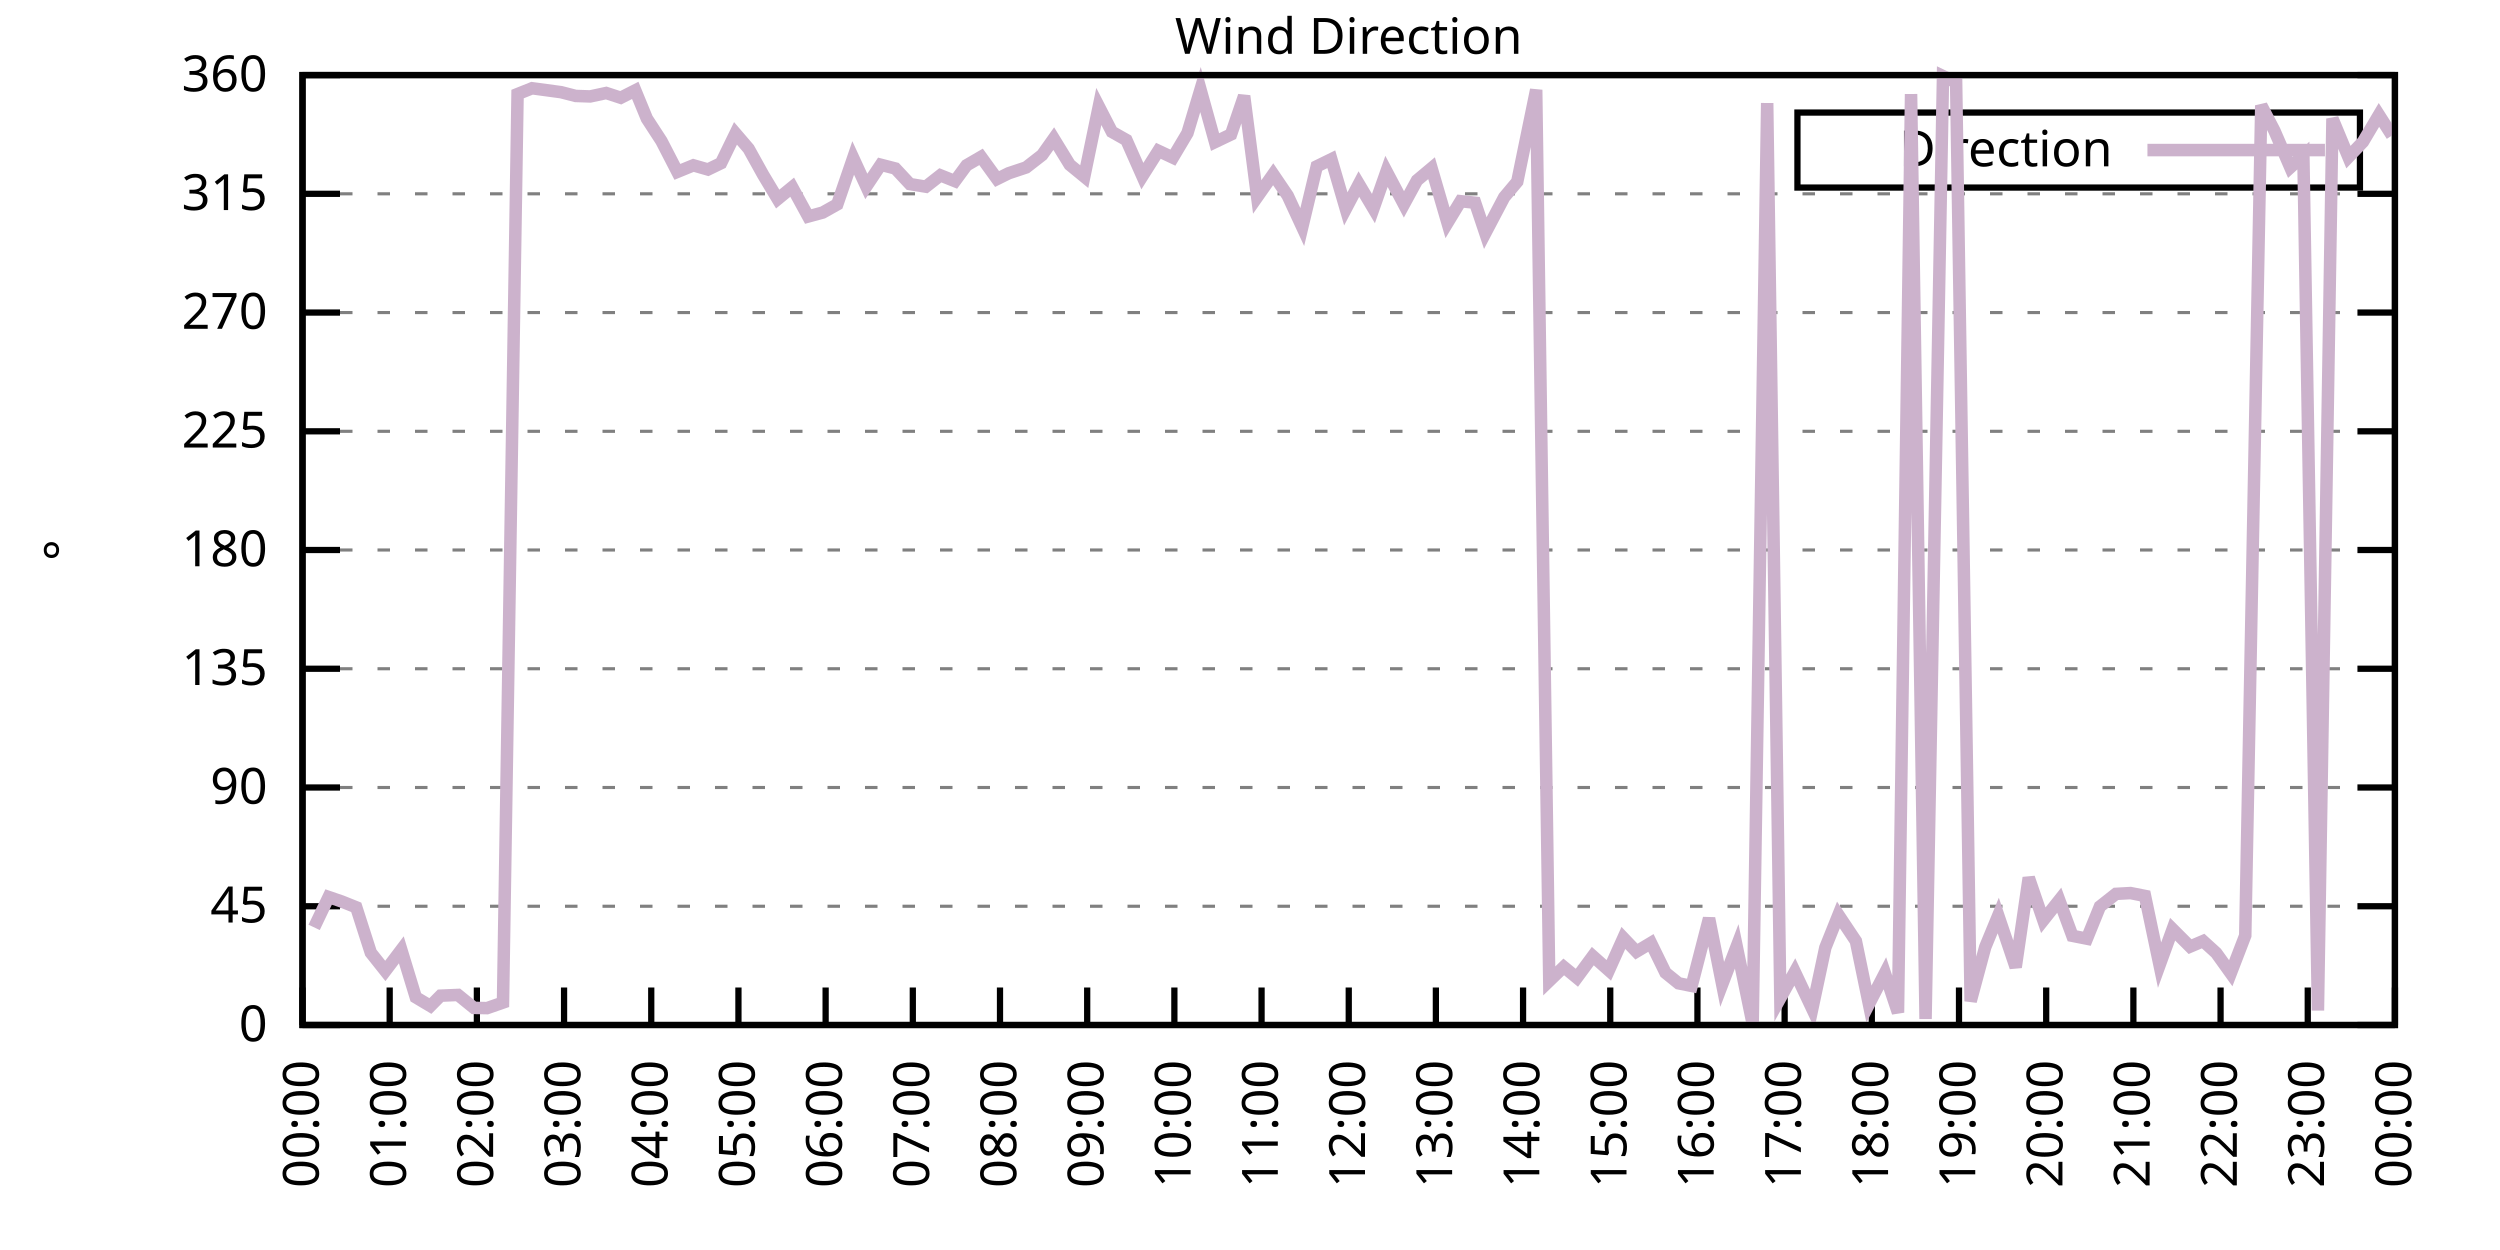
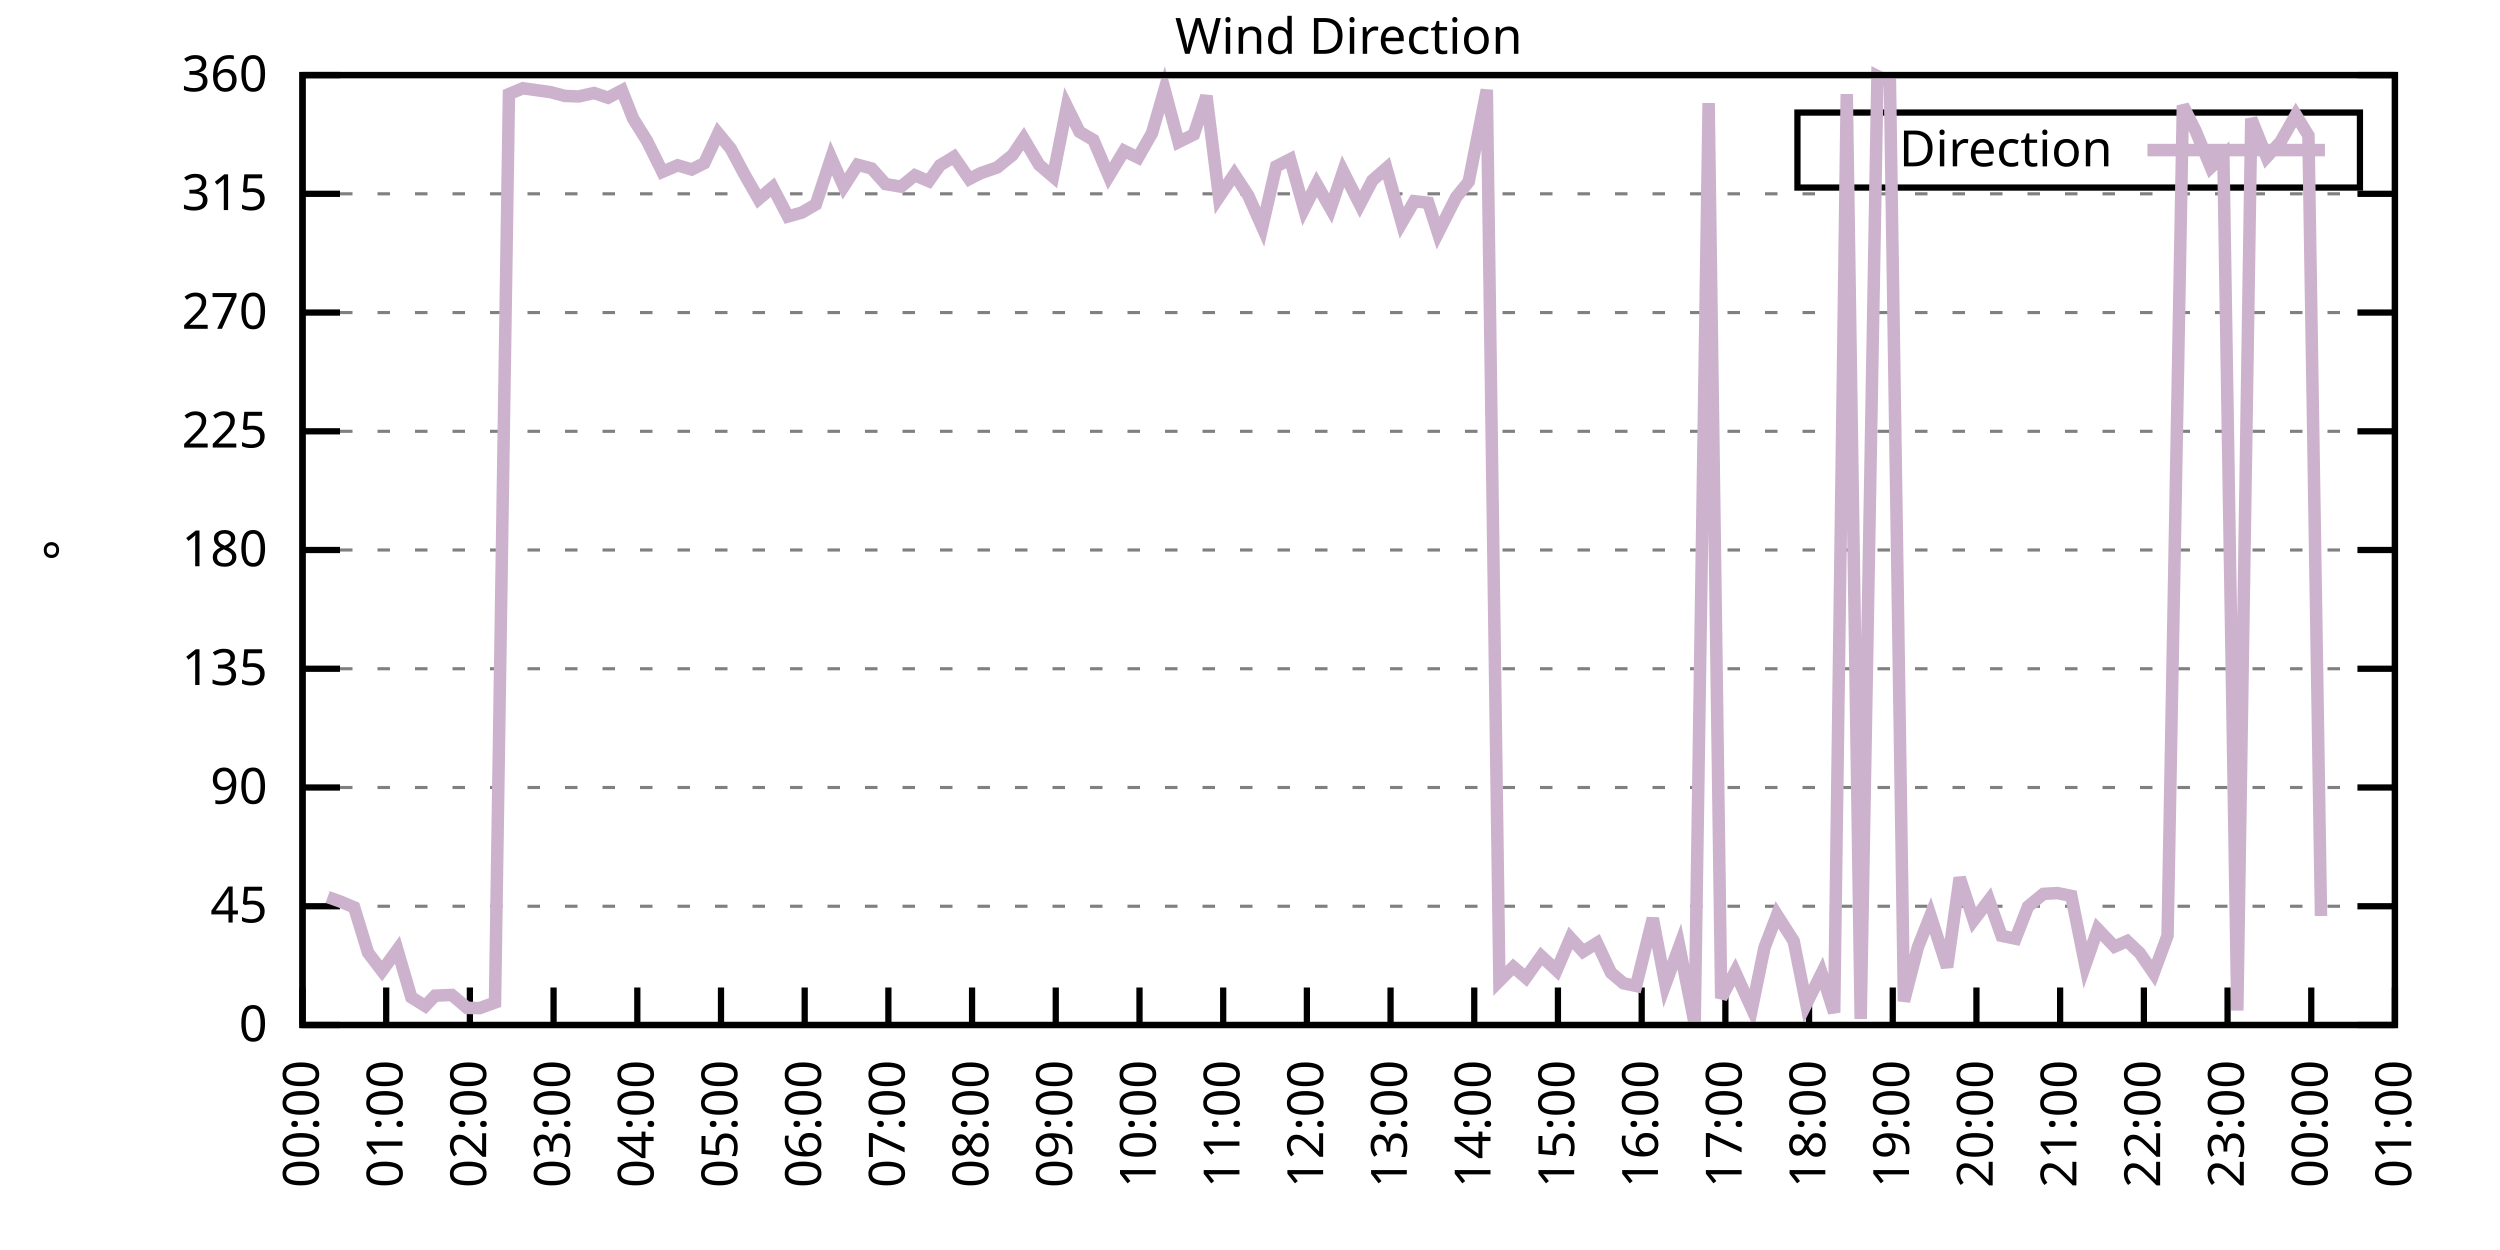
<svg xmlns="http://www.w3.org/2000/svg" xmlns:xlink="http://www.w3.org/1999/xlink" width="400" height="200" viewBox="0 0 400 200">
  <g id="gnuplot_canvas">
    <rect x="0" y="0" width="400" height="200" fill="none" />
    <defs>
      <circle id="gpDot" r="0.5" stroke-width="0.5" stroke="currentColor" />
      <path id="gpPt0" stroke-width="0.333" stroke="currentColor" d="M-1,0 h2 M0,-1 v2" />
      <path id="gpPt1" stroke-width="0.333" stroke="currentColor" d="M-1,-1 L1,1 M1,-1 L-1,1" />
      <path id="gpPt2" stroke-width="0.333" stroke="currentColor" d="M-1,0 L1,0 M0,-1 L0,1 M-1,-1 L1,1 M-1,1 L1,-1" />
      <rect id="gpPt3" stroke-width="0.333" stroke="currentColor" x="-1" y="-1" width="2" height="2" />
      <rect id="gpPt4" stroke-width="0.333" stroke="currentColor" fill="currentColor" x="-1" y="-1" width="2" height="2" />
      <circle id="gpPt5" stroke-width="0.333" stroke="currentColor" cx="0" cy="0" r="1" />
      <use xlink:href="#gpPt5" id="gpPt6" fill="currentColor" stroke="none" />
      <path id="gpPt7" stroke-width="0.333" stroke="currentColor" d="M0,-1.33 L-1.33,0.67 L1.33,0.67 z" />
      <use xlink:href="#gpPt7" id="gpPt8" fill="currentColor" stroke="none" />
      <use xlink:href="#gpPt7" id="gpPt9" stroke="currentColor" transform="rotate(180)" />
      <use xlink:href="#gpPt9" id="gpPt10" fill="currentColor" stroke="none" />
      <use xlink:href="#gpPt3" id="gpPt11" stroke="currentColor" transform="rotate(45)" />
      <use xlink:href="#gpPt11" id="gpPt12" fill="currentColor" stroke="none" />
      <path id="gpPt13" stroke-width="0.333" stroke="currentColor" d="M0,1.330 L1.265,0.411 L0.782,-1.067 L-0.782,-1.076 L-1.265,0.411 z" />
      <use xlink:href="#gpPt13" id="gpPt14" fill="currentColor" stroke="none" />
      <filter id="textbox" filterUnits="objectBoundingBox" x="0" y="0" height="1" width="1">
        <feFlood flood-color="white" flood-opacity="1" result="bgnd" />
        <feComposite in="SourceGraphic" in2="bgnd" operator="atop" />
      </filter>
      <filter id="greybox" filterUnits="objectBoundingBox" x="0" y="0" height="1" width="1">
        <feFlood flood-color="lightgrey" flood-opacity="1" result="grey" />
        <feComposite in="SourceGraphic" in2="grey" operator="atop" />
      </filter>
    </defs>
    <g fill="none" color="white" stroke="currentColor" stroke-width="1.00" stroke-linecap="butt" stroke-linejoin="miter">
</g>
    <g fill="none" color="black" stroke="currentColor" stroke-width="1.00" stroke-linecap="butt" stroke-linejoin="miter">
      <g stroke="none" shape-rendering="crispEdges">
        <polygon fill="rgb(255, 255, 255)" points="48.40,164.00 383.18,164.00 383.18,12.02 48.40,12.02 " />
      </g>
    </g>
    <g fill="none" color="black" stroke="currentColor" stroke-width="1.00" stroke-linecap="butt" stroke-linejoin="miter">
</g>
    <g fill="none" color="black" stroke="black" stroke-width="0.50" stroke-linecap="butt" stroke-linejoin="miter">
</g>
    <g fill="none" color="gray" stroke="currentColor" stroke-width="0.50" stroke-linecap="butt" stroke-linejoin="miter">
      <path stroke="gray" stroke-dasharray="2,4" class="gridline" d="M48.40,164.00 L383.19,164.00  " />
    </g>
    <g fill="none" color="gray" stroke="gray" stroke-width="1.00" stroke-linecap="butt" stroke-linejoin="miter">
</g>
    <g fill="none" color="black" stroke="currentColor" stroke-width="1.00" stroke-linecap="butt" stroke-linejoin="miter">
      <path stroke="black" d="M48.40,164.00 L54.40,164.00 M383.19,164.00 L377.19,164.00  " />
      <g transform="translate(42.80,166.60)" stroke="none" fill="black" font-family="Sans" font-size="8.00" text-anchor="end">
        <text>
          <tspan font-family="Sans"> 0</tspan>
        </text>
      </g>
    </g>
    <g fill="none" color="black" stroke="currentColor" stroke-width="1.00" stroke-linecap="butt" stroke-linejoin="miter">
</g>
    <g fill="none" color="black" stroke="black" stroke-width="0.50" stroke-linecap="butt" stroke-linejoin="miter">
</g>
    <g fill="none" color="gray" stroke="currentColor" stroke-width="0.50" stroke-linecap="butt" stroke-linejoin="miter">
      <path stroke="gray" stroke-dasharray="2,4" class="gridline" d="M48.40,145.00 L383.19,145.00  " />
    </g>
    <g fill="none" color="gray" stroke="gray" stroke-width="1.00" stroke-linecap="butt" stroke-linejoin="miter">
</g>
    <g fill="none" color="black" stroke="currentColor" stroke-width="1.00" stroke-linecap="butt" stroke-linejoin="miter">
      <path stroke="black" d="M48.40,145.00 L54.40,145.00 M383.19,145.00 L377.19,145.00  " />
      <g transform="translate(42.80,147.60)" stroke="none" fill="black" font-family="Sans" font-size="8.00" text-anchor="end">
        <text>
          <tspan font-family="Sans"> 45</tspan>
        </text>
      </g>
    </g>
    <g fill="none" color="black" stroke="currentColor" stroke-width="1.00" stroke-linecap="butt" stroke-linejoin="miter">
</g>
    <g fill="none" color="black" stroke="black" stroke-width="0.50" stroke-linecap="butt" stroke-linejoin="miter">
</g>
    <g fill="none" color="gray" stroke="currentColor" stroke-width="0.50" stroke-linecap="butt" stroke-linejoin="miter">
      <path stroke="gray" stroke-dasharray="2,4" class="gridline" d="M48.40,126.00 L383.19,126.00  " />
    </g>
    <g fill="none" color="gray" stroke="gray" stroke-width="1.00" stroke-linecap="butt" stroke-linejoin="miter">
</g>
    <g fill="none" color="black" stroke="currentColor" stroke-width="1.00" stroke-linecap="butt" stroke-linejoin="miter">
      <path stroke="black" d="M48.40,126.00 L54.40,126.00 M383.19,126.00 L377.19,126.00  " />
      <g transform="translate(42.80,128.60)" stroke="none" fill="black" font-family="Sans" font-size="8.00" text-anchor="end">
        <text>
          <tspan font-family="Sans"> 90</tspan>
        </text>
      </g>
    </g>
    <g fill="none" color="black" stroke="currentColor" stroke-width="1.00" stroke-linecap="butt" stroke-linejoin="miter">
</g>
    <g fill="none" color="black" stroke="black" stroke-width="0.50" stroke-linecap="butt" stroke-linejoin="miter">
</g>
    <g fill="none" color="gray" stroke="currentColor" stroke-width="0.50" stroke-linecap="butt" stroke-linejoin="miter">
      <path stroke="gray" stroke-dasharray="2,4" class="gridline" d="M48.40,107.00 L383.19,107.00  " />
    </g>
    <g fill="none" color="gray" stroke="gray" stroke-width="1.00" stroke-linecap="butt" stroke-linejoin="miter">
</g>
    <g fill="none" color="black" stroke="currentColor" stroke-width="1.00" stroke-linecap="butt" stroke-linejoin="miter">
      <path stroke="black" d="M48.40,107.00 L54.40,107.00 M383.19,107.00 L377.19,107.00  " />
      <g transform="translate(42.80,109.60)" stroke="none" fill="black" font-family="Sans" font-size="8.00" text-anchor="end">
        <text>
          <tspan font-family="Sans"> 135</tspan>
        </text>
      </g>
    </g>
    <g fill="none" color="black" stroke="currentColor" stroke-width="1.00" stroke-linecap="butt" stroke-linejoin="miter">
</g>
    <g fill="none" color="black" stroke="black" stroke-width="0.50" stroke-linecap="butt" stroke-linejoin="miter">
</g>
    <g fill="none" color="gray" stroke="currentColor" stroke-width="0.50" stroke-linecap="butt" stroke-linejoin="miter">
      <path stroke="gray" stroke-dasharray="2,4" class="gridline" d="M48.40,88.00 L383.19,88.00  " />
    </g>
    <g fill="none" color="gray" stroke="gray" stroke-width="1.00" stroke-linecap="butt" stroke-linejoin="miter">
</g>
    <g fill="none" color="black" stroke="currentColor" stroke-width="1.00" stroke-linecap="butt" stroke-linejoin="miter">
      <path stroke="black" d="M48.40,88.00 L54.40,88.00 M383.19,88.00 L377.19,88.00  " />
      <g transform="translate(42.80,90.60)" stroke="none" fill="black" font-family="Sans" font-size="8.00" text-anchor="end">
        <text>
          <tspan font-family="Sans"> 180</tspan>
        </text>
      </g>
    </g>
    <g fill="none" color="black" stroke="currentColor" stroke-width="1.00" stroke-linecap="butt" stroke-linejoin="miter">
</g>
    <g fill="none" color="black" stroke="black" stroke-width="0.50" stroke-linecap="butt" stroke-linejoin="miter">
</g>
    <g fill="none" color="gray" stroke="currentColor" stroke-width="0.50" stroke-linecap="butt" stroke-linejoin="miter">
      <path stroke="gray" stroke-dasharray="2,4" class="gridline" d="M48.40,69.01 L383.19,69.01  " />
    </g>
    <g fill="none" color="gray" stroke="gray" stroke-width="1.00" stroke-linecap="butt" stroke-linejoin="miter">
</g>
    <g fill="none" color="black" stroke="currentColor" stroke-width="1.00" stroke-linecap="butt" stroke-linejoin="miter">
      <path stroke="black" d="M48.40,69.01 L54.40,69.01 M383.19,69.01 L377.19,69.01  " />
      <g transform="translate(42.80,71.61)" stroke="none" fill="black" font-family="Sans" font-size="8.00" text-anchor="end">
        <text>
          <tspan font-family="Sans"> 225</tspan>
        </text>
      </g>
    </g>
    <g fill="none" color="black" stroke="currentColor" stroke-width="1.00" stroke-linecap="butt" stroke-linejoin="miter">
</g>
    <g fill="none" color="black" stroke="black" stroke-width="0.50" stroke-linecap="butt" stroke-linejoin="miter">
</g>
    <g fill="none" color="gray" stroke="currentColor" stroke-width="0.50" stroke-linecap="butt" stroke-linejoin="miter">
      <path stroke="gray" stroke-dasharray="2,4" class="gridline" d="M48.40,50.01 L383.19,50.01  " />
    </g>
    <g fill="none" color="gray" stroke="gray" stroke-width="1.00" stroke-linecap="butt" stroke-linejoin="miter">
</g>
    <g fill="none" color="black" stroke="currentColor" stroke-width="1.00" stroke-linecap="butt" stroke-linejoin="miter">
      <path stroke="black" d="M48.40,50.01 L54.40,50.01 M383.19,50.01 L377.19,50.01  " />
      <g transform="translate(42.80,52.61)" stroke="none" fill="black" font-family="Sans" font-size="8.00" text-anchor="end">
        <text>
          <tspan font-family="Sans"> 270</tspan>
        </text>
      </g>
    </g>
    <g fill="none" color="black" stroke="currentColor" stroke-width="1.00" stroke-linecap="butt" stroke-linejoin="miter">
</g>
    <g fill="none" color="black" stroke="black" stroke-width="0.50" stroke-linecap="butt" stroke-linejoin="miter">
</g>
    <g fill="none" color="gray" stroke="currentColor" stroke-width="0.50" stroke-linecap="butt" stroke-linejoin="miter">
      <path stroke="gray" stroke-dasharray="2,4" class="gridline" d="M48.40,31.01 L383.19,31.01  " />
    </g>
    <g fill="none" color="gray" stroke="gray" stroke-width="1.00" stroke-linecap="butt" stroke-linejoin="miter">
</g>
    <g fill="none" color="black" stroke="currentColor" stroke-width="1.00" stroke-linecap="butt" stroke-linejoin="miter">
      <path stroke="black" d="M48.40,31.01 L54.40,31.01 M383.19,31.01 L377.19,31.01  " />
      <g transform="translate(42.80,33.61)" stroke="none" fill="black" font-family="Sans" font-size="8.00" text-anchor="end">
        <text>
          <tspan font-family="Sans"> 315</tspan>
        </text>
      </g>
    </g>
    <g fill="none" color="black" stroke="currentColor" stroke-width="1.00" stroke-linecap="butt" stroke-linejoin="miter">
</g>
    <g fill="none" color="black" stroke="black" stroke-width="0.50" stroke-linecap="butt" stroke-linejoin="miter">
</g>
    <g fill="none" color="gray" stroke="currentColor" stroke-width="0.50" stroke-linecap="butt" stroke-linejoin="miter">
      <path stroke="gray" stroke-dasharray="2,4" class="gridline" d="M48.40,12.01 L383.19,12.01  " />
    </g>
    <g fill="none" color="gray" stroke="gray" stroke-width="1.00" stroke-linecap="butt" stroke-linejoin="miter">
</g>
    <g fill="none" color="black" stroke="currentColor" stroke-width="1.00" stroke-linecap="butt" stroke-linejoin="miter">
      <path stroke="black" d="M48.40,12.01 L54.40,12.01 M383.19,12.01 L377.19,12.01  " />
      <g transform="translate(42.80,14.61)" stroke="none" fill="black" font-family="Sans" font-size="8.00" text-anchor="end">
        <text>
          <tspan font-family="Sans"> 360</tspan>
        </text>
      </g>
    </g>
    <g fill="none" color="black" stroke="currentColor" stroke-width="1.00" stroke-linecap="butt" stroke-linejoin="miter">
      <path stroke="black" d="M48.40,164.00 L48.40,158.00  " />
      <g transform="translate(51.00,169.60) rotate(270.00)" stroke="none" fill="black" font-family="Sans" font-size="8.00" text-anchor="end">
        <text>
          <tspan font-family="Sans">00:00</tspan>
        </text>
      </g>
    </g>
    <g fill="none" color="black" stroke="currentColor" stroke-width="1.00" stroke-linecap="butt" stroke-linejoin="miter">
-       <path stroke="black" d="M62.35,164.00 L62.35,158.00  " />
-       <g transform="translate(64.95,169.60) rotate(270.00)" stroke="none" fill="black" font-family="Sans" font-size="8.00" text-anchor="end">
+       <path stroke="black" d="M61.79,164.00 L61.79,158.00  " />
+       <g transform="translate(64.39,169.60) rotate(270.00)" stroke="none" fill="black" font-family="Sans" font-size="8.00" text-anchor="end">
        <text>
          <tspan font-family="Sans">01:00</tspan>
        </text>
      </g>
    </g>
    <g fill="none" color="black" stroke="currentColor" stroke-width="1.00" stroke-linecap="butt" stroke-linejoin="miter">
-       <path stroke="black" d="M76.30,164.00 L76.30,158.00  " />
-       <g transform="translate(78.90,169.60) rotate(270.00)" stroke="none" fill="black" font-family="Sans" font-size="8.00" text-anchor="end">
+       <path stroke="black" d="M75.18,164.00 L75.18,158.00  " />
+       <g transform="translate(77.78,169.60) rotate(270.00)" stroke="none" fill="black" font-family="Sans" font-size="8.00" text-anchor="end">
        <text>
          <tspan font-family="Sans">02:00</tspan>
        </text>
      </g>
    </g>
    <g fill="none" color="black" stroke="currentColor" stroke-width="1.00" stroke-linecap="butt" stroke-linejoin="miter">
-       <path stroke="black" d="M90.25,164.00 L90.25,158.00  " />
-       <g transform="translate(92.85,169.60) rotate(270.00)" stroke="none" fill="black" font-family="Sans" font-size="8.00" text-anchor="end">
+       <path stroke="black" d="M88.57,164.00 L88.57,158.00  " />
+       <g transform="translate(91.17,169.60) rotate(270.00)" stroke="none" fill="black" font-family="Sans" font-size="8.00" text-anchor="end">
        <text>
          <tspan font-family="Sans">03:00</tspan>
        </text>
      </g>
    </g>
    <g fill="none" color="black" stroke="currentColor" stroke-width="1.00" stroke-linecap="butt" stroke-linejoin="miter">
-       <path stroke="black" d="M104.20,164.00 L104.20,158.00  " />
-       <g transform="translate(106.80,169.60) rotate(270.00)" stroke="none" fill="black" font-family="Sans" font-size="8.00" text-anchor="end">
+       <path stroke="black" d="M101.97,164.00 L101.97,158.00  " />
+       <g transform="translate(104.57,169.60) rotate(270.00)" stroke="none" fill="black" font-family="Sans" font-size="8.00" text-anchor="end">
        <text>
          <tspan font-family="Sans">04:00</tspan>
        </text>
      </g>
    </g>
    <g fill="none" color="black" stroke="currentColor" stroke-width="1.00" stroke-linecap="butt" stroke-linejoin="miter">
-       <path stroke="black" d="M118.15,164.00 L118.15,158.00  " />
-       <g transform="translate(120.75,169.60) rotate(270.00)" stroke="none" fill="black" font-family="Sans" font-size="8.00" text-anchor="end">
+       <path stroke="black" d="M115.36,164.00 L115.36,158.00  " />
+       <g transform="translate(117.96,169.60) rotate(270.00)" stroke="none" fill="black" font-family="Sans" font-size="8.00" text-anchor="end">
        <text>
          <tspan font-family="Sans">05:00</tspan>
        </text>
      </g>
    </g>
    <g fill="none" color="black" stroke="currentColor" stroke-width="1.00" stroke-linecap="butt" stroke-linejoin="miter">
-       <path stroke="black" d="M132.10,164.00 L132.10,158.00  " />
-       <g transform="translate(134.70,169.60) rotate(270.00)" stroke="none" fill="black" font-family="Sans" font-size="8.00" text-anchor="end">
+       <path stroke="black" d="M128.75,164.00 L128.75,158.00  " />
+       <g transform="translate(131.35,169.60) rotate(270.00)" stroke="none" fill="black" font-family="Sans" font-size="8.00" text-anchor="end">
        <text>
          <tspan font-family="Sans">06:00</tspan>
        </text>
      </g>
    </g>
    <g fill="none" color="black" stroke="currentColor" stroke-width="1.00" stroke-linecap="butt" stroke-linejoin="miter">
-       <path stroke="black" d="M146.05,164.00 L146.05,158.00  " />
-       <g transform="translate(148.65,169.60) rotate(270.00)" stroke="none" fill="black" font-family="Sans" font-size="8.00" text-anchor="end">
+       <path stroke="black" d="M142.14,164.00 L142.14,158.00  " />
+       <g transform="translate(144.74,169.60) rotate(270.00)" stroke="none" fill="black" font-family="Sans" font-size="8.00" text-anchor="end">
        <text>
          <tspan font-family="Sans">07:00</tspan>
        </text>
      </g>
    </g>
    <g fill="none" color="black" stroke="currentColor" stroke-width="1.00" stroke-linecap="butt" stroke-linejoin="miter">
-       <path stroke="black" d="M160.00,164.00 L160.00,158.00  " />
-       <g transform="translate(162.60,169.60) rotate(270.00)" stroke="none" fill="black" font-family="Sans" font-size="8.00" text-anchor="end">
+       <path stroke="black" d="M155.53,164.00 L155.53,158.00  " />
+       <g transform="translate(158.13,169.60) rotate(270.00)" stroke="none" fill="black" font-family="Sans" font-size="8.00" text-anchor="end">
        <text>
          <tspan font-family="Sans">08:00</tspan>
        </text>
      </g>
    </g>
    <g fill="none" color="black" stroke="currentColor" stroke-width="1.00" stroke-linecap="butt" stroke-linejoin="miter">
-       <path stroke="black" d="M173.95,164.00 L173.95,158.00  " />
-       <g transform="translate(176.55,169.60) rotate(270.00)" stroke="none" fill="black" font-family="Sans" font-size="8.00" text-anchor="end">
+       <path stroke="black" d="M168.92,164.00 L168.92,158.00  " />
+       <g transform="translate(171.52,169.60) rotate(270.00)" stroke="none" fill="black" font-family="Sans" font-size="8.00" text-anchor="end">
        <text>
          <tspan font-family="Sans">09:00</tspan>
        </text>
      </g>
    </g>
    <g fill="none" color="black" stroke="currentColor" stroke-width="1.00" stroke-linecap="butt" stroke-linejoin="miter">
-       <path stroke="black" d="M187.90,164.00 L187.90,158.00  " />
-       <g transform="translate(190.50,169.60) rotate(270.00)" stroke="none" fill="black" font-family="Sans" font-size="8.00" text-anchor="end">
+       <path stroke="black" d="M182.32,164.00 L182.32,158.00  " />
+       <g transform="translate(184.92,169.60) rotate(270.00)" stroke="none" fill="black" font-family="Sans" font-size="8.00" text-anchor="end">
        <text>
          <tspan font-family="Sans">10:00</tspan>
        </text>
      </g>
    </g>
    <g fill="none" color="black" stroke="currentColor" stroke-width="1.00" stroke-linecap="butt" stroke-linejoin="miter">
-       <path stroke="black" d="M201.85,164.00 L201.85,158.00  " />
-       <g transform="translate(204.45,169.60) rotate(270.00)" stroke="none" fill="black" font-family="Sans" font-size="8.00" text-anchor="end">
+       <path stroke="black" d="M195.71,164.00 L195.71,158.00  " />
+       <g transform="translate(198.31,169.60) rotate(270.00)" stroke="none" fill="black" font-family="Sans" font-size="8.00" text-anchor="end">
        <text>
          <tspan font-family="Sans">11:00</tspan>
        </text>
      </g>
    </g>
    <g fill="none" color="black" stroke="currentColor" stroke-width="1.00" stroke-linecap="butt" stroke-linejoin="miter">
-       <path stroke="black" d="M215.80,164.00 L215.80,158.00  " />
-       <g transform="translate(218.40,169.60) rotate(270.00)" stroke="none" fill="black" font-family="Sans" font-size="8.00" text-anchor="end">
+       <path stroke="black" d="M209.10,164.00 L209.10,158.00  " />
+       <g transform="translate(211.70,169.60) rotate(270.00)" stroke="none" fill="black" font-family="Sans" font-size="8.00" text-anchor="end">
        <text>
          <tspan font-family="Sans">12:00</tspan>
        </text>
      </g>
    </g>
    <g fill="none" color="black" stroke="currentColor" stroke-width="1.00" stroke-linecap="butt" stroke-linejoin="miter">
-       <path stroke="black" d="M229.74,164.00 L229.74,158.00  " />
-       <g transform="translate(232.34,169.60) rotate(270.00)" stroke="none" fill="black" font-family="Sans" font-size="8.00" text-anchor="end">
+       <path stroke="black" d="M222.49,164.00 L222.49,158.00  " />
+       <g transform="translate(225.09,169.60) rotate(270.00)" stroke="none" fill="black" font-family="Sans" font-size="8.00" text-anchor="end">
        <text>
          <tspan font-family="Sans">13:00</tspan>
        </text>
      </g>
    </g>
    <g fill="none" color="black" stroke="currentColor" stroke-width="1.00" stroke-linecap="butt" stroke-linejoin="miter">
-       <path stroke="black" d="M243.69,164.00 L243.69,158.00  " />
-       <g transform="translate(246.29,169.60) rotate(270.00)" stroke="none" fill="black" font-family="Sans" font-size="8.00" text-anchor="end">
+       <path stroke="black" d="M235.88,164.00 L235.88,158.00  " />
+       <g transform="translate(238.48,169.60) rotate(270.00)" stroke="none" fill="black" font-family="Sans" font-size="8.00" text-anchor="end">
        <text>
          <tspan font-family="Sans">14:00</tspan>
        </text>
      </g>
    </g>
    <g fill="none" color="black" stroke="currentColor" stroke-width="1.00" stroke-linecap="butt" stroke-linejoin="miter">
-       <path stroke="black" d="M257.64,164.00 L257.64,158.00  " />
-       <g transform="translate(260.24,169.60) rotate(270.00)" stroke="none" fill="black" font-family="Sans" font-size="8.00" text-anchor="end">
+       <path stroke="black" d="M249.27,164.00 L249.27,158.00  " />
+       <g transform="translate(251.87,169.60) rotate(270.00)" stroke="none" fill="black" font-family="Sans" font-size="8.00" text-anchor="end">
        <text>
          <tspan font-family="Sans">15:00</tspan>
        </text>
      </g>
    </g>
    <g fill="none" color="black" stroke="currentColor" stroke-width="1.00" stroke-linecap="butt" stroke-linejoin="miter">
-       <path stroke="black" d="M271.59,164.00 L271.59,158.00  " />
-       <g transform="translate(274.19,169.60) rotate(270.00)" stroke="none" fill="black" font-family="Sans" font-size="8.00" text-anchor="end">
+       <path stroke="black" d="M262.67,164.00 L262.67,158.00  " />
+       <g transform="translate(265.27,169.60) rotate(270.00)" stroke="none" fill="black" font-family="Sans" font-size="8.00" text-anchor="end">
        <text>
          <tspan font-family="Sans">16:00</tspan>
        </text>
      </g>
    </g>
    <g fill="none" color="black" stroke="currentColor" stroke-width="1.00" stroke-linecap="butt" stroke-linejoin="miter">
-       <path stroke="black" d="M285.54,164.00 L285.54,158.00  " />
-       <g transform="translate(288.14,169.60) rotate(270.00)" stroke="none" fill="black" font-family="Sans" font-size="8.00" text-anchor="end">
+       <path stroke="black" d="M276.06,164.00 L276.06,158.00  " />
+       <g transform="translate(278.66,169.60) rotate(270.00)" stroke="none" fill="black" font-family="Sans" font-size="8.00" text-anchor="end">
        <text>
          <tspan font-family="Sans">17:00</tspan>
        </text>
      </g>
    </g>
    <g fill="none" color="black" stroke="currentColor" stroke-width="1.00" stroke-linecap="butt" stroke-linejoin="miter">
-       <path stroke="black" d="M299.49,164.00 L299.49,158.00  " />
-       <g transform="translate(302.09,169.60) rotate(270.00)" stroke="none" fill="black" font-family="Sans" font-size="8.00" text-anchor="end">
+       <path stroke="black" d="M289.45,164.00 L289.45,158.00  " />
+       <g transform="translate(292.05,169.60) rotate(270.00)" stroke="none" fill="black" font-family="Sans" font-size="8.00" text-anchor="end">
        <text>
          <tspan font-family="Sans">18:00</tspan>
        </text>
      </g>
    </g>
    <g fill="none" color="black" stroke="currentColor" stroke-width="1.00" stroke-linecap="butt" stroke-linejoin="miter">
-       <path stroke="black" d="M313.44,164.00 L313.44,158.00  " />
-       <g transform="translate(316.04,169.60) rotate(270.00)" stroke="none" fill="black" font-family="Sans" font-size="8.00" text-anchor="end">
+       <path stroke="black" d="M302.84,164.00 L302.84,158.00  " />
+       <g transform="translate(305.44,169.60) rotate(270.00)" stroke="none" fill="black" font-family="Sans" font-size="8.00" text-anchor="end">
        <text>
          <tspan font-family="Sans">19:00</tspan>
        </text>
      </g>
    </g>
    <g fill="none" color="black" stroke="currentColor" stroke-width="1.00" stroke-linecap="butt" stroke-linejoin="miter">
-       <path stroke="black" d="M327.39,164.00 L327.39,158.00  " />
-       <g transform="translate(329.99,169.60) rotate(270.00)" stroke="none" fill="black" font-family="Sans" font-size="8.00" text-anchor="end">
+       <path stroke="black" d="M316.23,164.00 L316.23,158.00  " />
+       <g transform="translate(318.83,169.60) rotate(270.00)" stroke="none" fill="black" font-family="Sans" font-size="8.00" text-anchor="end">
        <text>
          <tspan font-family="Sans">20:00</tspan>
        </text>
      </g>
    </g>
    <g fill="none" color="black" stroke="currentColor" stroke-width="1.00" stroke-linecap="butt" stroke-linejoin="miter">
-       <path stroke="black" d="M341.34,164.00 L341.34,158.00  " />
-       <g transform="translate(343.94,169.60) rotate(270.00)" stroke="none" fill="black" font-family="Sans" font-size="8.00" text-anchor="end">
+       <path stroke="black" d="M329.62,164.00 L329.62,158.00  " />
+       <g transform="translate(332.22,169.60) rotate(270.00)" stroke="none" fill="black" font-family="Sans" font-size="8.00" text-anchor="end">
        <text>
          <tspan font-family="Sans">21:00</tspan>
        </text>
      </g>
    </g>
    <g fill="none" color="black" stroke="currentColor" stroke-width="1.00" stroke-linecap="butt" stroke-linejoin="miter">
-       <path stroke="black" d="M355.29,164.00 L355.29,158.00  " />
-       <g transform="translate(357.89,169.60) rotate(270.00)" stroke="none" fill="black" font-family="Sans" font-size="8.00" text-anchor="end">
+       <path stroke="black" d="M343.02,164.00 L343.02,158.00  " />
+       <g transform="translate(345.62,169.60) rotate(270.00)" stroke="none" fill="black" font-family="Sans" font-size="8.00" text-anchor="end">
        <text>
          <tspan font-family="Sans">22:00</tspan>
        </text>
      </g>
    </g>
    <g fill="none" color="black" stroke="currentColor" stroke-width="1.00" stroke-linecap="butt" stroke-linejoin="miter">
-       <path stroke="black" d="M369.24,164.00 L369.24,158.00  " />
-       <g transform="translate(371.84,169.60) rotate(270.00)" stroke="none" fill="black" font-family="Sans" font-size="8.00" text-anchor="end">
+       <path stroke="black" d="M356.41,164.00 L356.41,158.00  " />
+       <g transform="translate(359.01,169.60) rotate(270.00)" stroke="none" fill="black" font-family="Sans" font-size="8.00" text-anchor="end">
        <text>
          <tspan font-family="Sans">23:00</tspan>
+         </text>
+       </g>
+     </g>
+     <g fill="none" color="black" stroke="currentColor" stroke-width="1.00" stroke-linecap="butt" stroke-linejoin="miter">
+       <path stroke="black" d="M369.80,164.00 L369.80,158.00  " />
+       <g transform="translate(372.40,169.60) rotate(270.00)" stroke="none" fill="black" font-family="Sans" font-size="8.00" text-anchor="end">
+         <text>
+           <tspan font-family="Sans">00:00</tspan>
        </text>
      </g>
    </g>
    <g fill="none" color="black" stroke="currentColor" stroke-width="1.00" stroke-linecap="butt" stroke-linejoin="miter">
      <path stroke="black" d="M383.19,164.00 L383.19,158.00  " />
      <g transform="translate(385.79,169.60) rotate(270.00)" stroke="none" fill="black" font-family="Sans" font-size="8.00" text-anchor="end">
        <text>
-           <tspan font-family="Sans">00:00</tspan>
+           <tspan font-family="Sans">01:00</tspan>
        </text>
      </g>
    </g>
    <g fill="none" color="black" stroke="currentColor" stroke-width="1.00" stroke-linecap="butt" stroke-linejoin="miter">
</g>
    <g fill="none" color="black" stroke="currentColor" stroke-width="1.00" stroke-linecap="butt" stroke-linejoin="miter">
      <path stroke="black" d="M48.40,12.01 L48.40,164.00 L383.19,164.00 L383.19,12.01 L48.40,12.01 Z  " />
    </g>
    <g fill="none" color="black" stroke="currentColor" stroke-width="1.00" stroke-linecap="butt" stroke-linejoin="miter">
</g>
    <g fill="none" color="black" stroke="currentColor" stroke-width="1.00" stroke-linecap="butt" stroke-linejoin="miter">
      <path stroke="black" d="M287.59,30.01 L287.59,18.01 L377.59,18.01 L377.59,30.01 L287.59,30.01 Z  " />
    </g>
    <g id="Wind_direction_plot_1">
      <g fill="none" color="white" stroke="black" stroke-width="2.00" stroke-linecap="butt" stroke-linejoin="miter">
</g>
      <g fill="none" color="black" stroke="currentColor" stroke-width="2.00" stroke-linecap="butt" stroke-linejoin="miter">
        <g transform="translate(337.99,26.61)" stroke="none" fill="black" font-family="Sans" font-size="8.00" text-anchor="end">
          <text>
            <tspan font-family="Sans">Direction</tspan>
          </text>
        </g>
      </g>
      <g fill="none" color="black" stroke="currentColor" stroke-width="2.00" stroke-linecap="butt" stroke-linejoin="miter">
-         <path stroke="rgb(204, 178, 204)" d="M343.59,24.01 L371.99,24.01 M50.26,148.38 L52.58,143.52 L54.68,144.24 L57.00,145.17 L59.33,152.43 L61.65,155.35   L64.21,151.97 L66.53,159.57 L68.86,160.96 L70.49,159.31 L73.28,159.19 L75.83,161.26 L77.93,161.30 L80.48,160.41   L82.81,15.05 L85.13,14.12 L89.78,14.75 L92.11,15.35 L94.43,15.43 L96.99,14.88 L99.32,15.64 L101.64,14.46   L103.50,18.98 L105.83,22.56 L108.38,27.50 L110.94,26.45 L113.27,27.12 L115.36,26.11 L117.68,21.34 L119.78,23.79   L122.10,27.97 L124.43,31.85 L126.75,29.95 L129.31,34.64 L131.63,34.01 L133.96,32.70 L136.51,25.27 L138.61,29.83   L140.93,26.36 L143.26,26.96 L145.58,29.45 L148.14,29.87 L150.46,28.05 L152.79,28.98 L154.65,26.45 L156.97,25.10   L159.53,28.64 L161.39,27.72 L164.18,26.79 L166.74,24.80 L168.60,22.18 L171.16,26.36 L173.48,28.26 L175.81,17.03   L177.90,21.09 L180.22,22.40 L182.78,28.18 L185.34,24.13 L187.66,25.22 L189.99,21.30 L192.08,14.33 L194.41,22.73   L196.96,21.51 L199.06,15.35 L201.15,31.52 L203.71,27.88 L206.03,31.30 L208.36,36.33 L210.68,26.62 L213.01,25.48   L215.33,33.42 L217.42,29.45 L219.75,33.37 L221.84,27.42 L224.63,32.70 L226.72,28.86 L229.05,26.91 L231.60,35.65   L233.70,32.19 L236.02,32.44 L237.65,37.30 L240.67,31.56 L242.76,29.07 L245.79,14.37 L247.88,156.95 L250.20,154.71   L252.30,156.44 L254.85,152.98 L257.41,155.26 L259.74,150.07 L261.83,152.26 L264.15,150.87 L266.48,155.64 L268.57,157.33   L270.66,157.75 L273.45,146.94 L275.55,157.50 L277.87,151.42 L280.43,163.83 L282.75,16.49 L284.85,159.69 L287.17,155.51   L289.96,161.42 L292.05,151.63 L294.15,146.39 L296.94,150.57 L299.03,160.66 L301.58,155.72 L303.68,162.02 L305.77,15.05   L308.09,163.03 L310.88,12.18 L312.98,13.19 L315.30,160.20 L317.63,151.55 L319.72,146.48 L322.51,154.75 L324.60,140.44   L326.93,147.24 L329.48,144.03 L331.58,149.73 L333.90,150.19 L335.99,145.04 L338.55,143.02 L340.88,142.89 L343.20,143.35   L345.53,154.42 L347.62,148.67 L350.41,151.46 L352.50,150.57 L354.59,152.47 L356.92,155.72 L359.24,149.69 L361.80,16.87   L363.89,20.88 L366.45,26.79 L368.54,24.89 L370.87,161.68 L373.19,18.98 L375.75,25.14 L378.08,22.69 L380.63,18.39   L382.73,21.68  " />
+         <path stroke="rgb(204, 178, 204)" d="M343.59,24.01 L371.99,24.01 M52.42,143.52 L54.43,144.24 L56.66,145.17 L58.89,152.43 L61.12,155.35 L63.58,151.97   L65.81,159.57 L68.04,160.96 L69.60,159.31 L72.28,159.19 L74.74,161.26 L76.75,161.30 L79.20,160.41 L81.43,15.05   L83.66,14.12 L88.13,14.75 L90.36,15.35 L92.59,15.43 L95.05,14.88 L97.28,15.64 L99.51,14.46 L101.30,18.98   L103.53,22.56 L105.98,27.50 L108.44,26.45 L110.67,27.12 L112.68,26.11 L114.91,21.34 L116.92,23.79 L119.15,27.97   L121.38,31.85 L123.62,29.95 L126.07,34.64 L128.30,34.01 L130.54,32.70 L132.99,25.27 L135.00,29.83 L137.23,26.36   L139.46,26.96 L141.69,29.45 L144.15,29.87 L146.38,28.05 L148.61,28.98 L150.40,26.45 L152.63,25.10 L155.09,28.64   L156.87,27.72 L159.55,26.79 L162.01,24.80 L163.79,22.18 L166.25,26.36 L168.48,28.26 L170.71,17.03 L172.72,21.09   L174.95,22.40 L177.41,28.18 L179.86,24.13 L182.09,25.22 L184.32,21.30 L186.33,14.33 L188.57,22.73 L191.02,21.51   L193.03,15.35 L195.04,31.52 L197.49,27.88 L199.73,31.30 L201.96,36.33 L204.19,26.62 L206.42,25.48 L208.65,33.42   L210.66,29.45 L212.89,33.37 L214.90,27.42 L217.58,32.70 L219.59,28.86 L221.82,26.91 L224.28,35.65 L226.29,32.19   L228.52,32.44 L230.08,37.30 L232.98,31.56 L234.99,29.07 L237.89,14.37 L239.90,156.95 L242.13,154.71 L244.14,156.44   L246.60,152.98 L249.05,155.26 L251.28,150.07 L253.29,152.26 L255.52,150.87 L257.76,155.64 L259.76,157.33 L261.77,157.75   L264.45,146.94 L266.46,157.50 L268.69,151.42 L271.15,163.83 L273.38,16.49 L275.39,159.69 L277.62,155.51 L280.30,161.42   L282.31,151.63 L284.32,146.39 L286.99,150.57 L289.00,160.66 L291.46,155.72 L293.47,162.02 L295.48,15.05 L297.71,163.03   L300.39,12.18 L302.39,13.19 L304.63,160.20 L306.86,151.55 L308.87,146.48 L311.54,154.75 L313.55,140.44 L315.79,147.24   L318.24,144.03 L320.25,149.73 L322.48,150.19 L324.49,145.04 L326.95,143.02 L329.18,142.89 L331.41,143.35 L333.64,154.42   L335.65,148.67 L338.33,151.46 L340.34,150.57 L342.35,152.47 L344.58,155.72 L346.81,149.69 L349.26,16.87 L351.27,20.88   L353.73,26.79 L355.74,24.89 L357.97,161.68 L360.20,18.98 L362.66,25.14 L364.89,22.69 L367.34,18.39 L369.35,21.68   L371.36,146.56  " />
      </g>
    </g>
    <g fill="none" color="black" stroke="currentColor" stroke-width="2.00" stroke-linecap="butt" stroke-linejoin="miter">
</g>
    <g fill="none" color="black" stroke="black" stroke-width="1.00" stroke-linecap="butt" stroke-linejoin="miter">
</g>
    <g fill="none" color="black" stroke="currentColor" stroke-width="1.00" stroke-linecap="butt" stroke-linejoin="miter">
      <path stroke="black" d="M48.40,12.01 L48.40,164.00 L383.19,164.00 L383.19,12.01 L48.40,12.01 Z  " />
      <g transform="translate(12.80,88.01) rotate(270.00)" stroke="none" fill="black" font-family="Sans" font-size="8.00" text-anchor="middle">
        <text>
          <tspan font-family="Sans">°</tspan>
        </text>
      </g>
    </g>
    <g fill="none" color="black" stroke="currentColor" stroke-width="1.00" stroke-linecap="butt" stroke-linejoin="miter">
</g>
    <g fill="none" color="black" stroke="currentColor" stroke-width="1.00" stroke-linecap="butt" stroke-linejoin="miter">
      <g transform="translate(215.79,8.61)" stroke="none" fill="black" font-family="Sans" font-size="8.00" text-anchor="middle">
        <text>
          <tspan font-family="Sans">Wind Direction</tspan>
        </text>
      </g>
    </g>
    <g fill="none" color="black" stroke="currentColor" stroke-width="1.00" stroke-linecap="butt" stroke-linejoin="miter">
</g>
  </g>
</svg>
